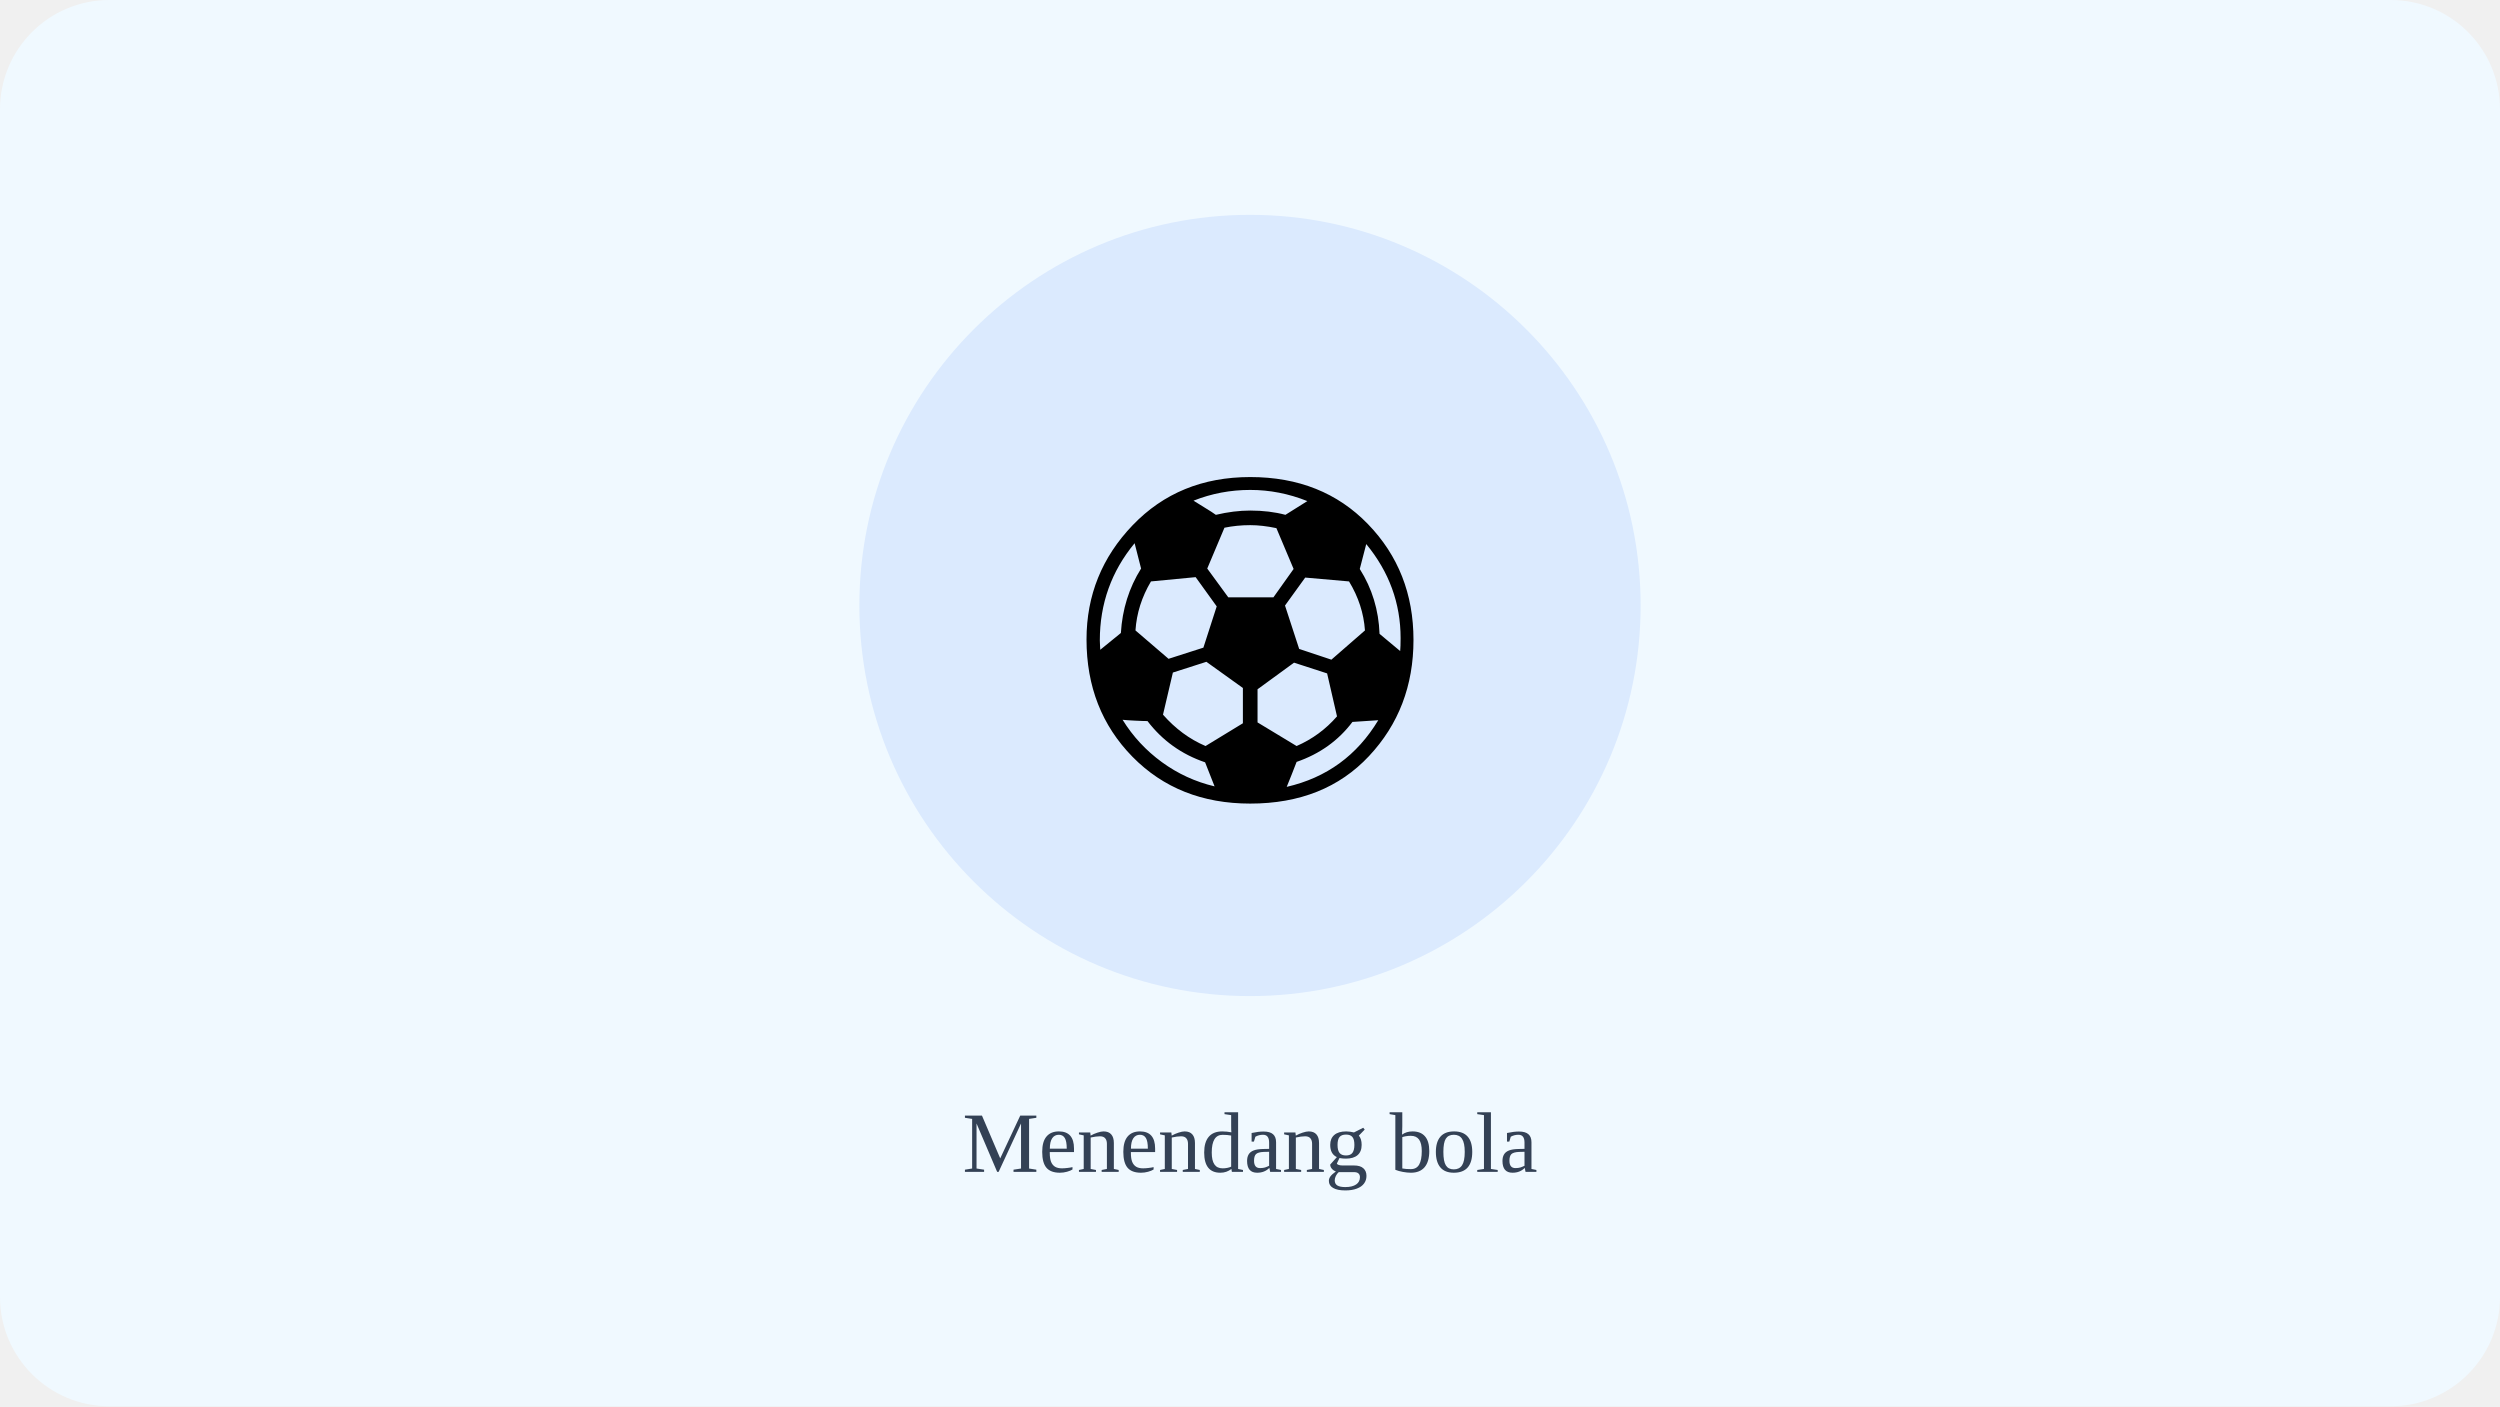
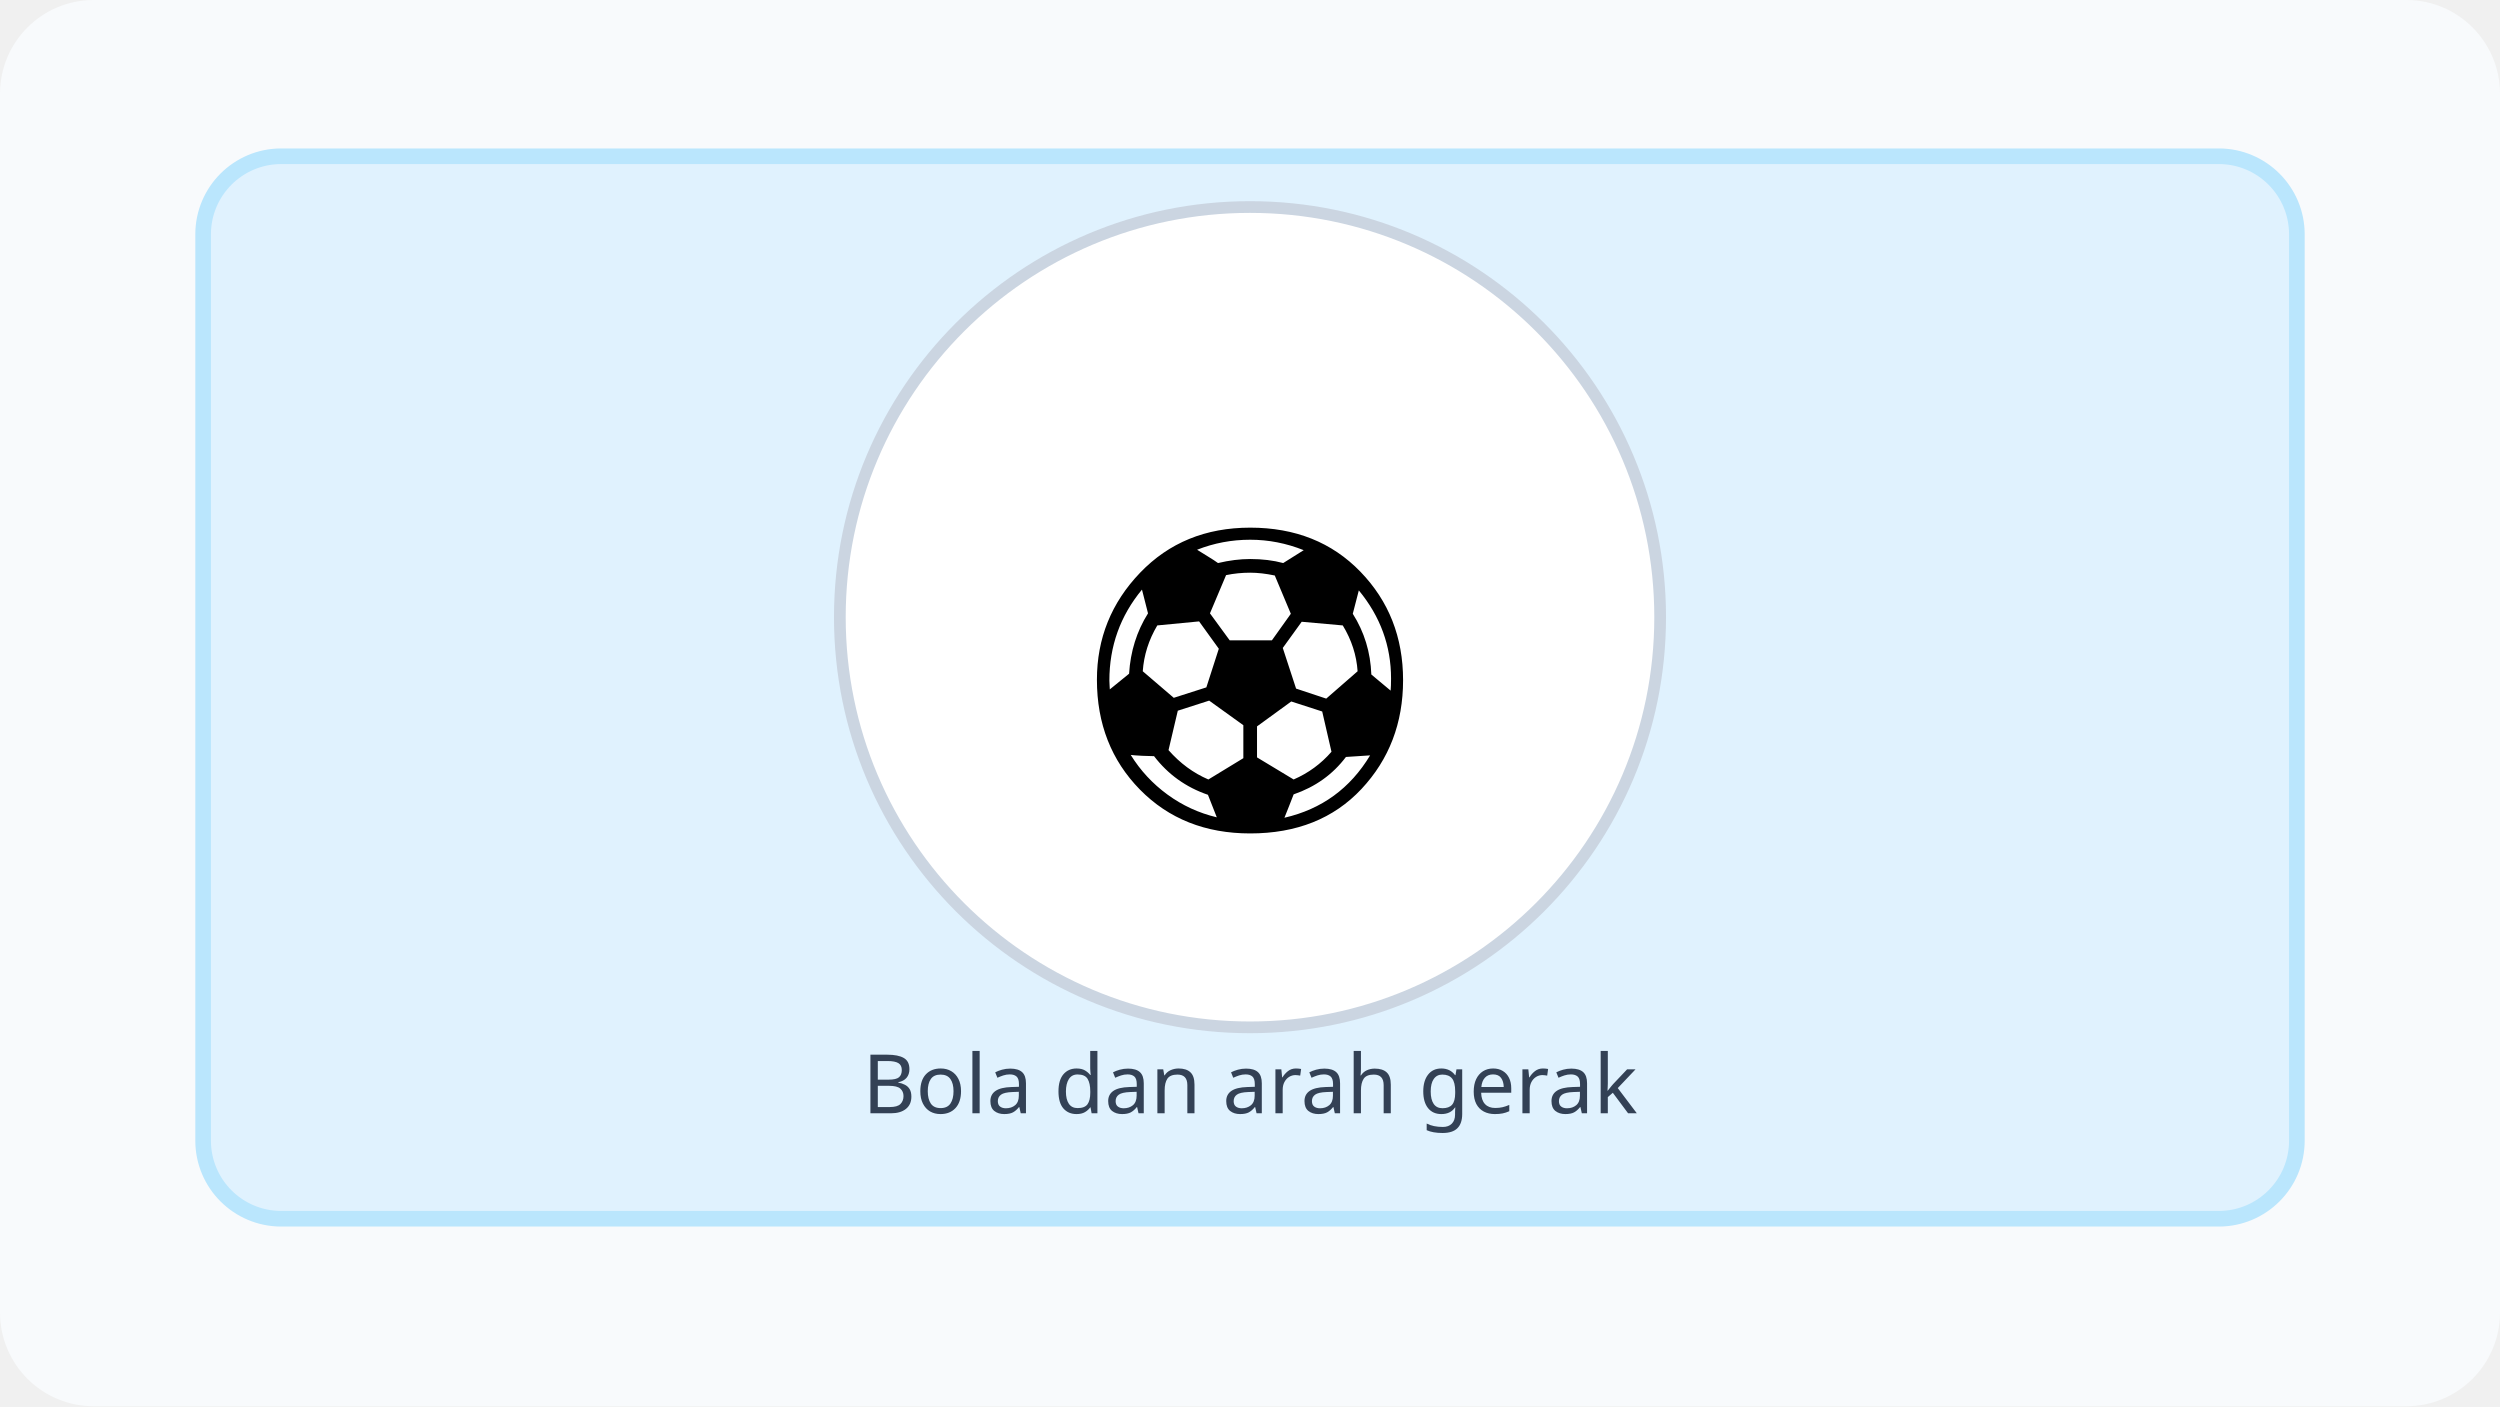
- <svg xmlns="http://www.w3.org/2000/svg" width="640" height="360" viewBox="0 0 640 360">
-   <rect width="640" height="360" rx="28" fill="#f0f9ff" />
-   <circle cx="320" cy="155" r="100" fill="#dbeafe" />
-   <text x="320" y="200" font-size="110" text-anchor="middle">⚽</text>
-   <text x="320" y="300" font-size="22" fill="#334155" text-anchor="middle">Menendang bola</text>
+ <svg xmlns="http://www.w3.org/2000/svg" width="640" height="360" viewBox="0 0 640 360" role="img" aria-label="PJOK Unit 3 stimulus 8">
+   <rect width="640" height="360" rx="24" fill="#f8fafc" />
+   <rect x="52" y="40" width="536" height="272" rx="20" fill="#e0f2fe" stroke="#bae6fd" stroke-width="4" />
+   <circle cx="320" cy="158" r="105" fill="#fff" stroke="#cbd5e1" stroke-width="3" />
+   <text x="320" y="208" font-size="103" text-anchor="middle" font-family="sans-serif">⚽</text>
+   <text x="320" y="285" font-size="21" text-anchor="middle" font-family="sans-serif" fill="#334155">Bola dan arah gerak</text>
</svg>
